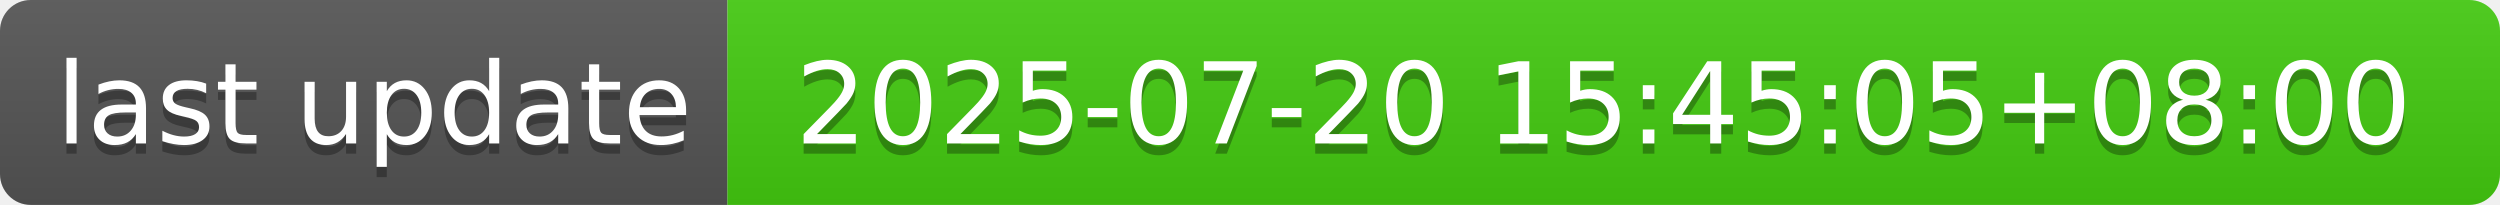
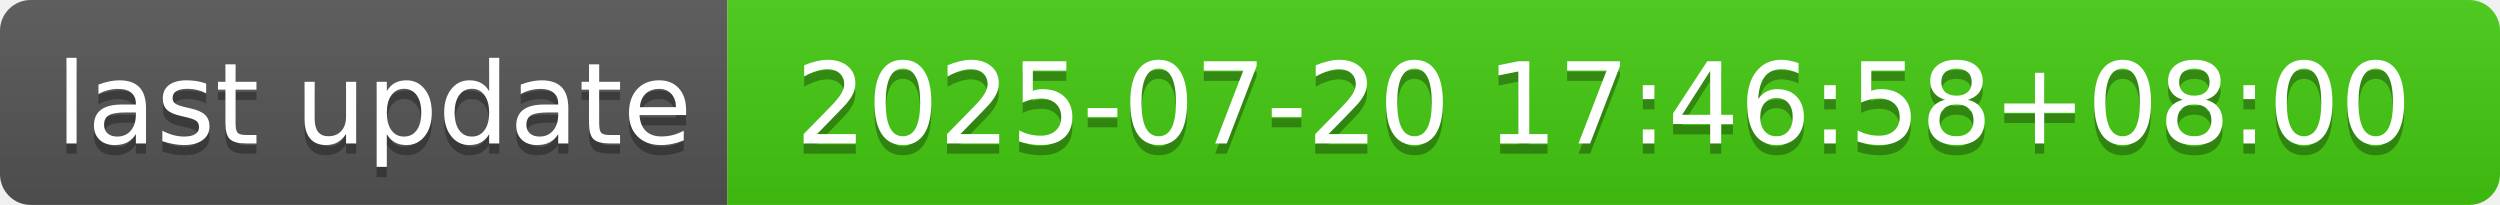
- <svg xmlns="http://www.w3.org/2000/svg" width="244" height="20" role="img" aria-label="last update: 2025-07-20 15:45:05+08:00">
+ <svg xmlns="http://www.w3.org/2000/svg" width="244" height="20" role="img" aria-label="last update: 2025-07-20 17:46:58+08:00">
  <linearGradient id="s" x2="0" y2="100%">
    <stop offset="0" stop-color="#bbb" stop-opacity=".1" />
    <stop offset="1" stop-opacity=".1" />
  </linearGradient>
  <clipPath id="r">
    <rect width="244" height="20" rx="3" fill="#fff" />
  </clipPath>
  <g clip-path="url(#r)">
    <rect width="71" height="20" fill="#555" />
    <rect x="71" width="173" height="20" fill="#4c1" />
    <rect width="244" height="20" fill="url(#s)" />
  </g>
  <g fill="#fff" text-anchor="middle" font-family="Verdana,Geneva,DejaVu Sans,sans-serif" text-rendering="geometricPrecision" font-size="110">
    <text aria-hidden="true" x="365" y="150" fill="#010101" fill-opacity=".3" transform="scale(.1)" textLength="610">last update</text>
    <text x="365" y="140" transform="scale(.1)" fill="#fff" textLength="610">last update</text>
-     <text aria-hidden="true" x="1565" y="150" fill="#010101" fill-opacity=".3" transform="scale(.1)" textLength="1630">2025-07-20 15:45:05+08:00</text>
-     <text x="1565" y="140" transform="scale(.1)" fill="#fff" textLength="1630">2025-07-20 15:45:05+08:00</text>
+     <text aria-hidden="true" x="1565" y="150" fill="#010101" fill-opacity=".3" transform="scale(.1)" textLength="1630">2025-07-20 17:46:58+08:00</text>
+     <text x="1565" y="140" transform="scale(.1)" fill="#fff" textLength="1630">2025-07-20 17:46:58+08:00</text>
  </g>
</svg>
